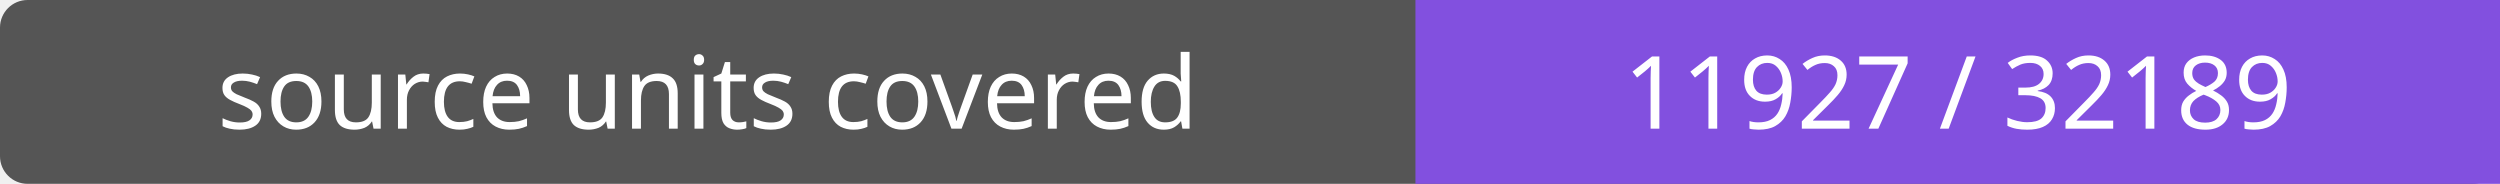
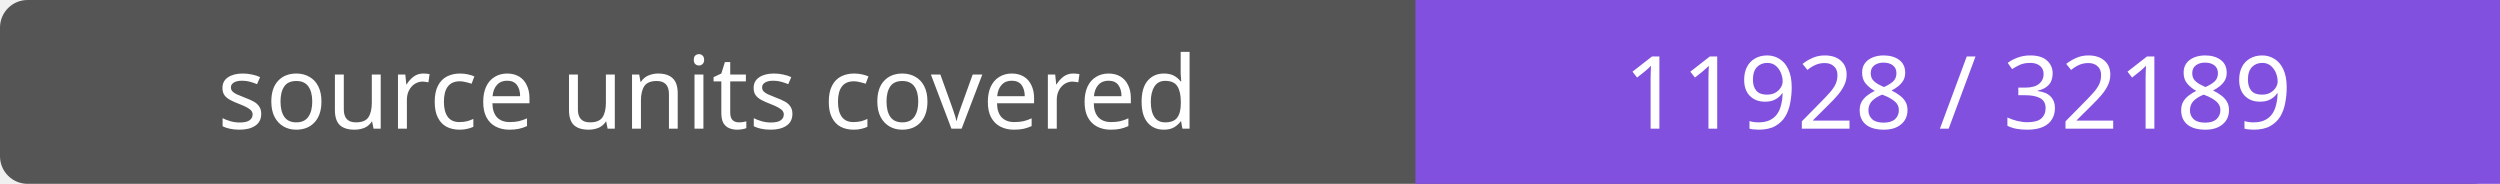
- <svg xmlns="http://www.w3.org/2000/svg" width="272" height="20" role="img" aria-label="source units covered: 11927 / 32189">
+ <svg xmlns="http://www.w3.org/2000/svg" width="272" height="20" role="img" aria-label="source units covered: 11928 / 32189">
  <rect width="272" height="20" rx="3" fill="#555" />
  <path fill="#8250df" d="M154 0h118v20H154z" />
  <g fill="#fff" text-anchor="middle" font-family="Verdana,sans-serif" font-size="11">
    <text x="77.0" y="14">source units covered</text>
-     <text x="213.0" y="14">11927 / 32189</text>
+     <text x="213.0" y="14">11928 / 32189</text>
  </g>
</svg>
